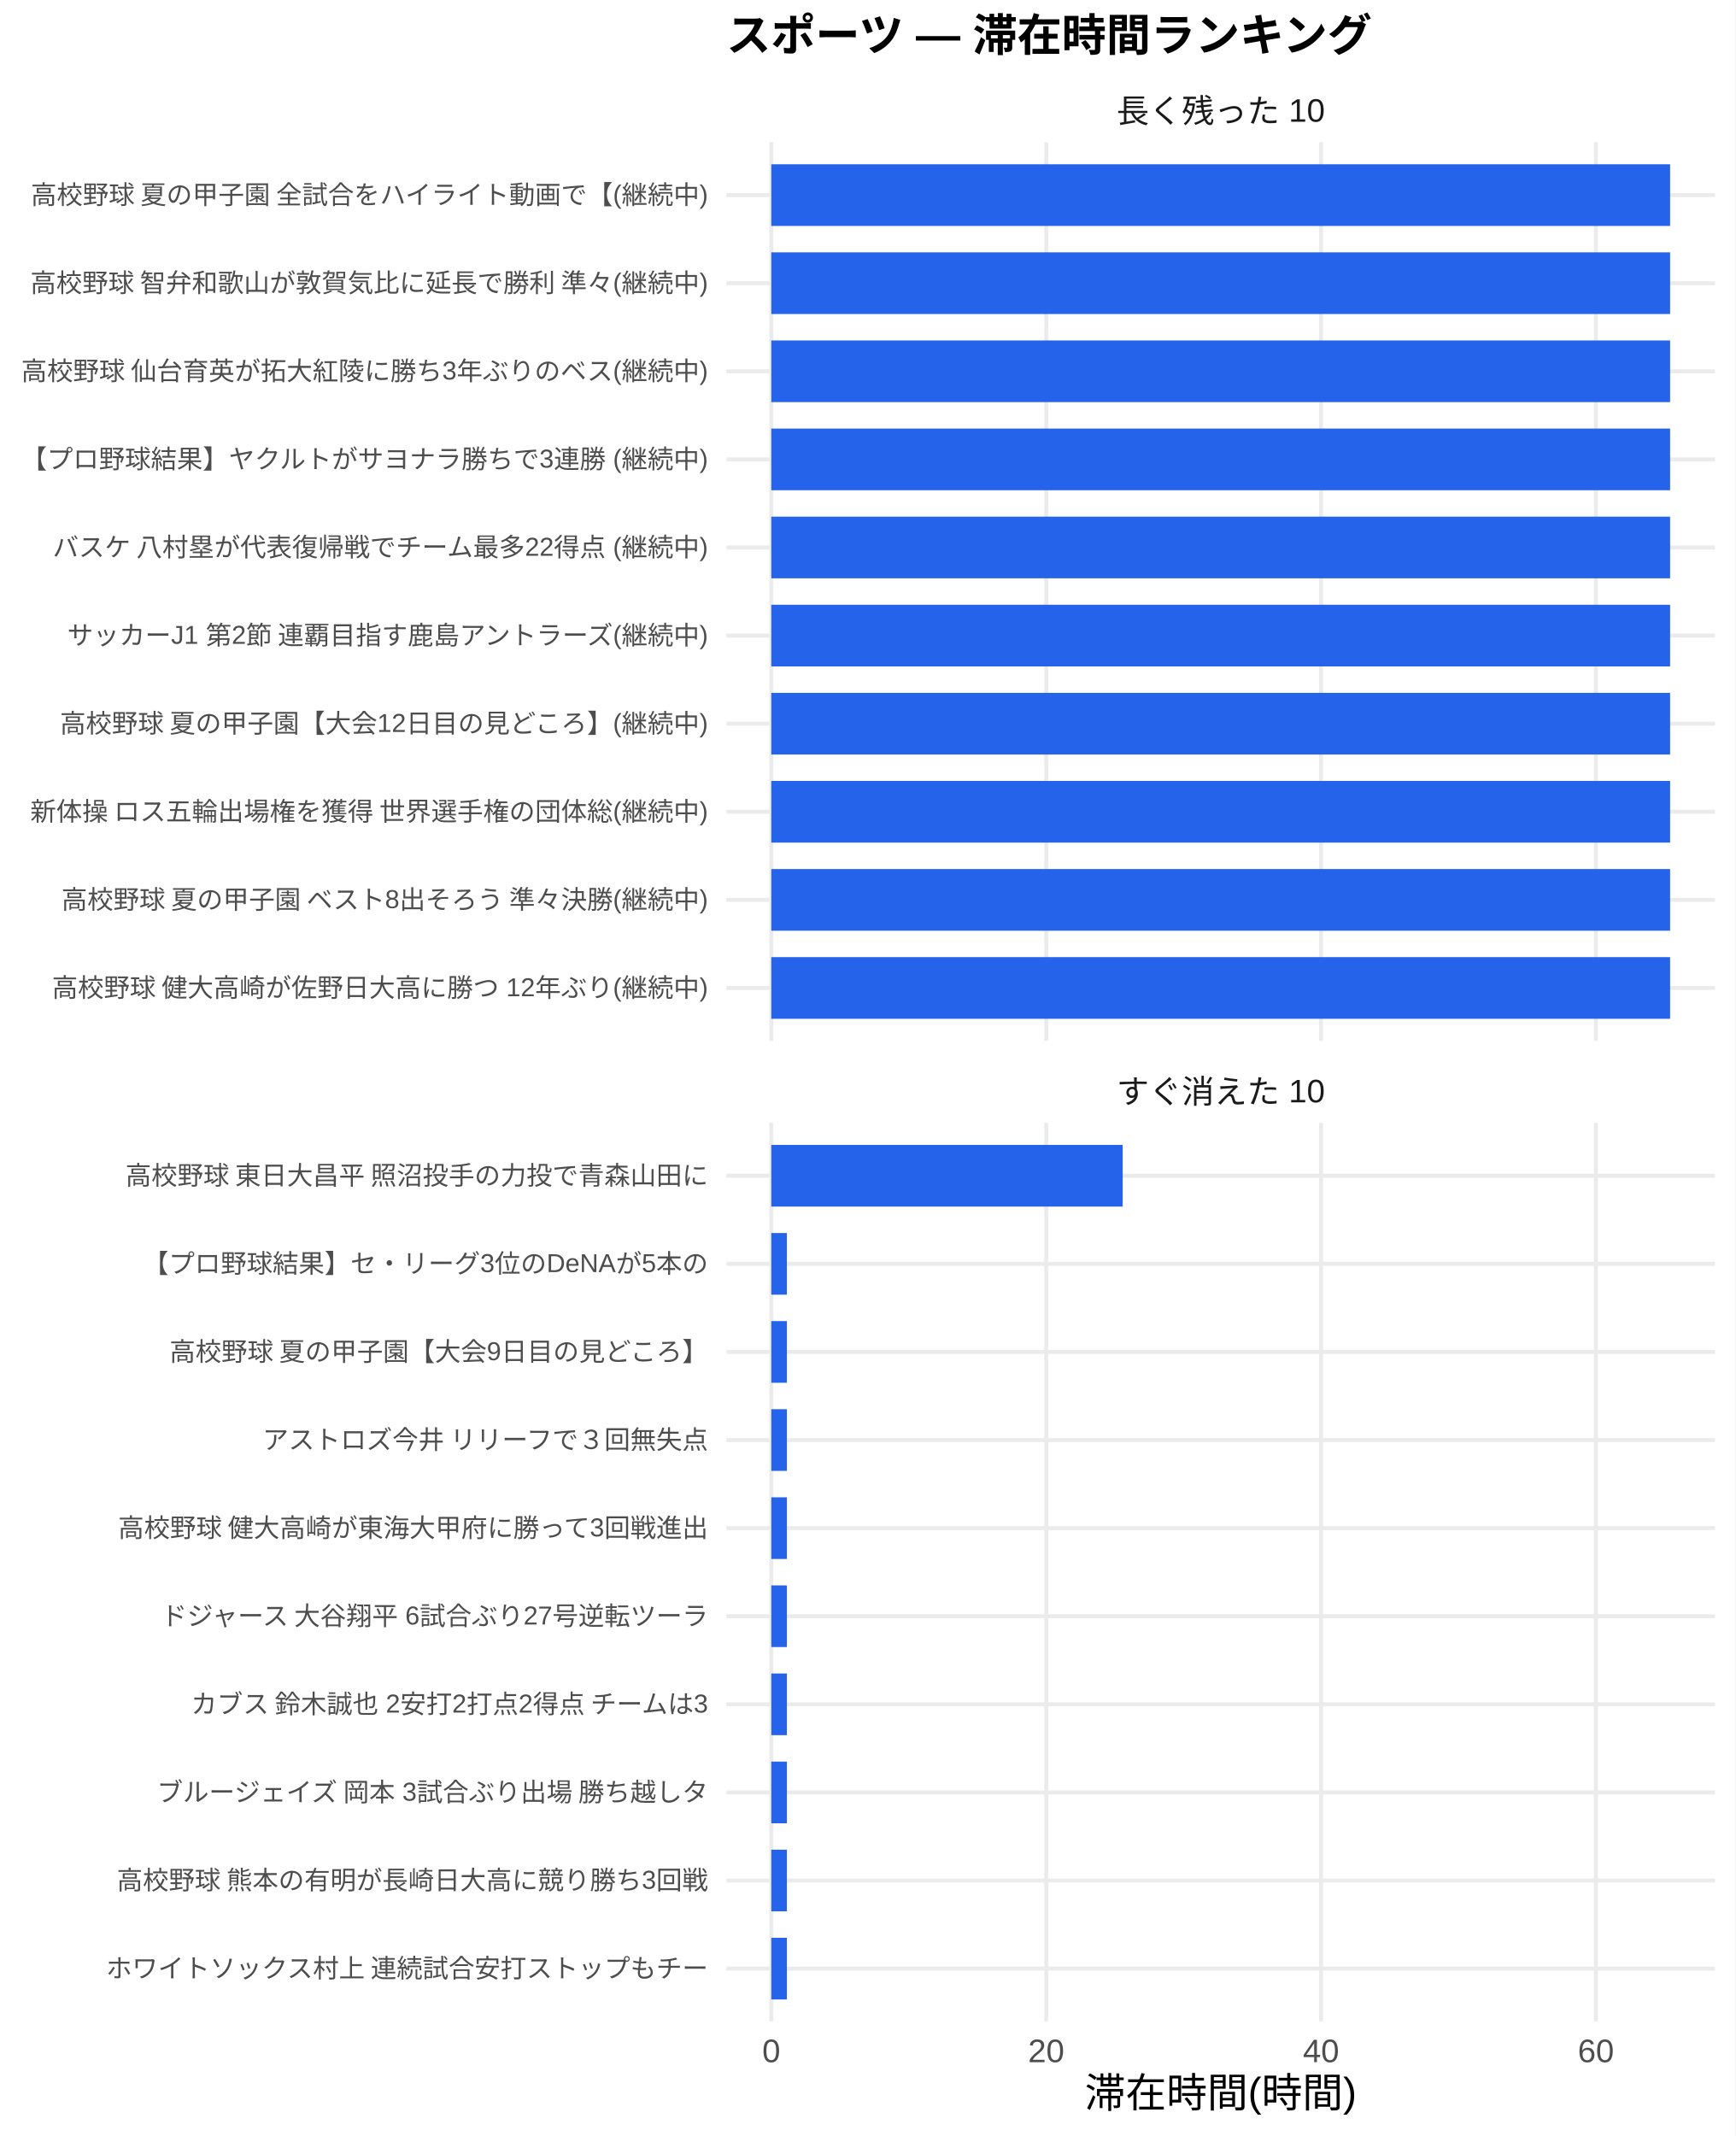
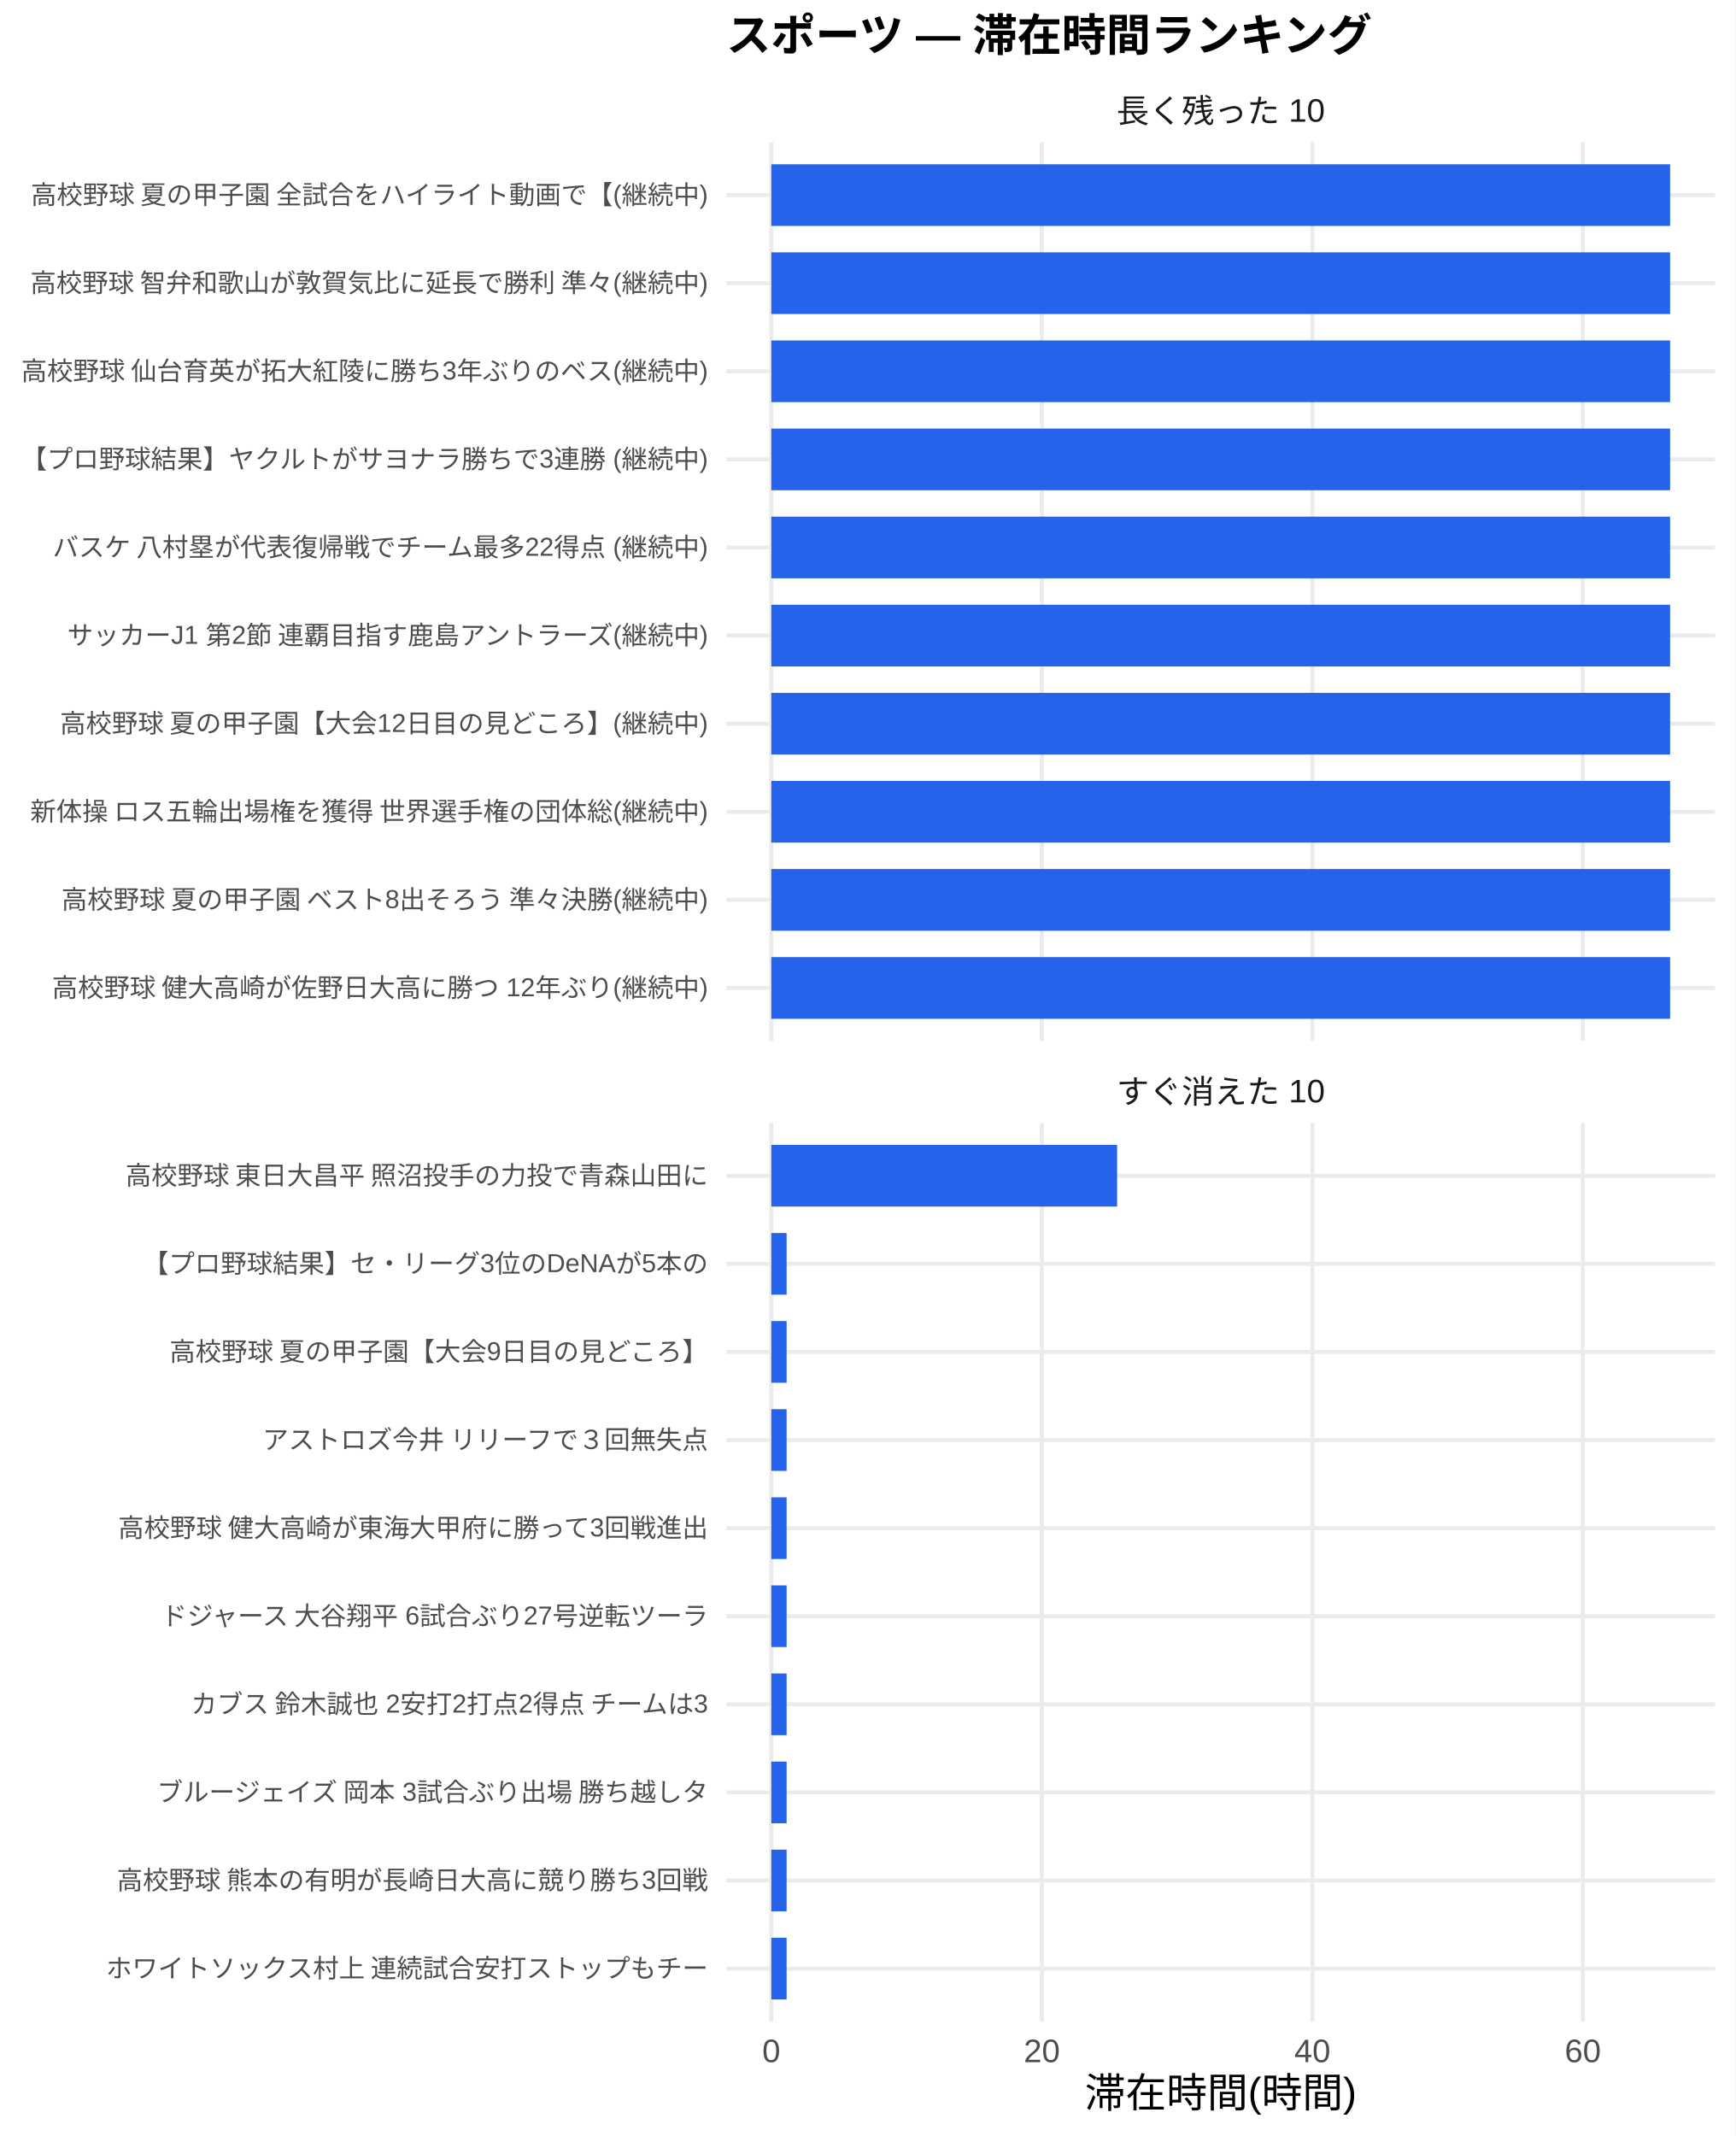
<svg xmlns="http://www.w3.org/2000/svg" width="468.00pt" height="576.00pt" viewBox="0 0 468.00 576.00">
  <g class="svglite">
    <defs>
      <style type="text/css">
    .svglite line, .svglite polyline, .svglite polygon, .svglite path, .svglite rect, .svglite circle {
      fill: none;
      stroke: #000000;
      stroke-linecap: round;
      stroke-linejoin: round;
      stroke-miterlimit: 10.00;
    }
    .svglite text {
      white-space: pre;
    }
    .svglite g.glyphgroup path {
      fill: inherit;
      stroke: none;
    }
  </style>
    </defs>
    <rect width="100%" height="100%" style="stroke: none; fill: #FFFFFF;" />
    <defs>
      <clipPath id="cpMC4wMHw0NjguMDB8MC4wMHw1NzYuMDA=">
        <rect x="0.00" y="0.00" width="468.00" height="576.00" />
      </clipPath>
    </defs>
    <g clip-path="url(#cpMC4wMHw0NjguMDB8MC4wMHw1NzYuMDA=)">
      <rect x="0.00" y="0.00" width="468.00" height="576.00" style="stroke-width: 1.07; stroke: none; fill: #FFFFFF;" />
    </g>
    <defs>
      <clipPath id="cpMTk1LjkwfDQ2Mi41MnwzOC4zNnwyODAuNjc=">
        <rect x="195.90" y="38.36" width="266.63" height="242.31" />
      </clipPath>
    </defs>
    <g clip-path="url(#cpMTk1LjkwfDQ2Mi41MnwzOC4zNnwyODAuNjc=)">
      <polyline points="195.90,266.42 462.52,266.42 " style="stroke-width: 1.07; stroke: #EBEBEB; stroke-linecap: butt;" />
      <polyline points="195.90,242.66 462.52,242.66 " style="stroke-width: 1.07; stroke: #EBEBEB; stroke-linecap: butt;" />
      <polyline points="195.90,218.91 462.52,218.91 " style="stroke-width: 1.07; stroke: #EBEBEB; stroke-linecap: butt;" />
      <polyline points="195.90,195.15 462.52,195.15 " style="stroke-width: 1.07; stroke: #EBEBEB; stroke-linecap: butt;" />
      <polyline points="195.90,171.39 462.52,171.39 " style="stroke-width: 1.07; stroke: #EBEBEB; stroke-linecap: butt;" />
      <polyline points="195.90,147.64 462.52,147.64 " style="stroke-width: 1.07; stroke: #EBEBEB; stroke-linecap: butt;" />
      <polyline points="195.90,123.88 462.52,123.88 " style="stroke-width: 1.07; stroke: #EBEBEB; stroke-linecap: butt;" />
      <polyline points="195.90,100.13 462.52,100.13 " style="stroke-width: 1.07; stroke: #EBEBEB; stroke-linecap: butt;" />
      <polyline points="195.90,76.37 462.52,76.37 " style="stroke-width: 1.07; stroke: #EBEBEB; stroke-linecap: butt;" />
      <polyline points="195.90,52.61 462.52,52.61 " style="stroke-width: 1.07; stroke: #EBEBEB; stroke-linecap: butt;" />
      <polyline points="208.01,280.67 208.01,38.36 " style="stroke-width: 1.07; stroke: #EBEBEB; stroke-linecap: butt;" />
-       <polyline points="282.14,280.67 282.14,38.36 " style="stroke-width: 1.07; stroke: #EBEBEB; stroke-linecap: butt;" />
-       <polyline points="356.26,280.67 356.26,38.36 " style="stroke-width: 1.07; stroke: #EBEBEB; stroke-linecap: butt;" />
-       <polyline points="430.39,280.67 430.39,38.36 " style="stroke-width: 1.07; stroke: #EBEBEB; stroke-linecap: butt;" />
+       <polyline points="280.97,280.67 280.97,38.36 " style="stroke-width: 1.07; stroke: #EBEBEB; stroke-linecap: butt;" />
+       <polyline points="353.92,280.67 353.92,38.36 " style="stroke-width: 1.07; stroke: #EBEBEB; stroke-linecap: butt;" />
+       <polyline points="426.87,280.67 426.87,38.36 " style="stroke-width: 1.07; stroke: #EBEBEB; stroke-linecap: butt;" />
      <rect x="208.01" y="44.30" width="242.39" height="16.63" style="stroke-width: 1.07; stroke: none; stroke-linecap: butt; stroke-linejoin: miter; fill: #2563EB;" />
      <rect x="208.01" y="68.05" width="242.39" height="16.63" style="stroke-width: 1.07; stroke: none; stroke-linecap: butt; stroke-linejoin: miter; fill: #2563EB;" />
      <rect x="208.01" y="91.81" width="242.39" height="16.63" style="stroke-width: 1.07; stroke: none; stroke-linecap: butt; stroke-linejoin: miter; fill: #2563EB;" />
      <rect x="208.01" y="115.57" width="242.39" height="16.63" style="stroke-width: 1.07; stroke: none; stroke-linecap: butt; stroke-linejoin: miter; fill: #2563EB;" />
      <rect x="208.01" y="139.32" width="242.39" height="16.63" style="stroke-width: 1.07; stroke: none; stroke-linecap: butt; stroke-linejoin: miter; fill: #2563EB;" />
      <rect x="208.01" y="163.08" width="242.39" height="16.63" style="stroke-width: 1.07; stroke: none; stroke-linecap: butt; stroke-linejoin: miter; fill: #2563EB;" />
      <rect x="208.01" y="186.84" width="242.39" height="16.63" style="stroke-width: 1.07; stroke: none; stroke-linecap: butt; stroke-linejoin: miter; fill: #2563EB;" />
      <rect x="208.01" y="210.59" width="242.39" height="16.63" style="stroke-width: 1.07; stroke: none; stroke-linecap: butt; stroke-linejoin: miter; fill: #2563EB;" />
      <rect x="208.01" y="234.35" width="242.39" height="16.63" style="stroke-width: 1.07; stroke: none; stroke-linecap: butt; stroke-linejoin: miter; fill: #2563EB;" />
      <rect x="208.01" y="258.10" width="242.39" height="16.63" style="stroke-width: 1.07; stroke: none; stroke-linecap: butt; stroke-linejoin: miter; fill: #2563EB;" />
    </g>
    <g clip-path="url(#cpMC4wMHw0NjguMDB8MC4wMHw1NzYuMDA=)">
</g>
    <defs>
      <clipPath id="cpMTk1LjkwfDQ2Mi41MnwzMDIuODB8NTQ1LjEy">
        <rect x="195.90" y="302.80" width="266.63" height="242.31" />
      </clipPath>
    </defs>
    <g clip-path="url(#cpMTk1LjkwfDQ2Mi41MnwzMDIuODB8NTQ1LjEy)">
      <polyline points="195.90,530.86 462.52,530.86 " style="stroke-width: 1.07; stroke: #EBEBEB; stroke-linecap: butt;" />
      <polyline points="195.90,507.11 462.52,507.11 " style="stroke-width: 1.07; stroke: #EBEBEB; stroke-linecap: butt;" />
      <polyline points="195.90,483.35 462.52,483.35 " style="stroke-width: 1.07; stroke: #EBEBEB; stroke-linecap: butt;" />
      <polyline points="195.90,459.59 462.52,459.59 " style="stroke-width: 1.07; stroke: #EBEBEB; stroke-linecap: butt;" />
      <polyline points="195.90,435.84 462.52,435.84 " style="stroke-width: 1.07; stroke: #EBEBEB; stroke-linecap: butt;" />
      <polyline points="195.90,412.08 462.52,412.08 " style="stroke-width: 1.07; stroke: #EBEBEB; stroke-linecap: butt;" />
      <polyline points="195.90,388.33 462.52,388.33 " style="stroke-width: 1.07; stroke: #EBEBEB; stroke-linecap: butt;" />
      <polyline points="195.90,364.57 462.52,364.57 " style="stroke-width: 1.07; stroke: #EBEBEB; stroke-linecap: butt;" />
      <polyline points="195.90,340.81 462.52,340.81 " style="stroke-width: 1.07; stroke: #EBEBEB; stroke-linecap: butt;" />
      <polyline points="195.90,317.06 462.52,317.06 " style="stroke-width: 1.07; stroke: #EBEBEB; stroke-linecap: butt;" />
      <polyline points="208.01,545.12 208.01,302.80 " style="stroke-width: 1.07; stroke: #EBEBEB; stroke-linecap: butt;" />
-       <polyline points="282.14,545.12 282.14,302.80 " style="stroke-width: 1.07; stroke: #EBEBEB; stroke-linecap: butt;" />
-       <polyline points="356.26,545.12 356.26,302.80 " style="stroke-width: 1.07; stroke: #EBEBEB; stroke-linecap: butt;" />
-       <polyline points="430.39,545.12 430.39,302.80 " style="stroke-width: 1.07; stroke: #EBEBEB; stroke-linecap: butt;" />
-       <rect x="208.01" y="308.74" width="94.76" height="16.63" style="stroke-width: 1.07; stroke: none; stroke-linecap: butt; stroke-linejoin: miter; fill: #2563EB;" />
-       <rect x="208.01" y="332.50" width="4.20" height="16.63" style="stroke-width: 1.07; stroke: none; stroke-linecap: butt; stroke-linejoin: miter; fill: #2563EB;" />
-       <rect x="208.01" y="356.25" width="4.20" height="16.63" style="stroke-width: 1.07; stroke: none; stroke-linecap: butt; stroke-linejoin: miter; fill: #2563EB;" />
-       <rect x="208.01" y="380.01" width="4.20" height="16.63" style="stroke-width: 1.07; stroke: none; stroke-linecap: butt; stroke-linejoin: miter; fill: #2563EB;" />
-       <rect x="208.01" y="403.77" width="4.20" height="16.63" style="stroke-width: 1.07; stroke: none; stroke-linecap: butt; stroke-linejoin: miter; fill: #2563EB;" />
-       <rect x="208.01" y="427.52" width="4.20" height="16.63" style="stroke-width: 1.07; stroke: none; stroke-linecap: butt; stroke-linejoin: miter; fill: #2563EB;" />
-       <rect x="208.01" y="451.28" width="4.20" height="16.63" style="stroke-width: 1.07; stroke: none; stroke-linecap: butt; stroke-linejoin: miter; fill: #2563EB;" />
-       <rect x="208.01" y="475.04" width="4.20" height="16.63" style="stroke-width: 1.07; stroke: none; stroke-linecap: butt; stroke-linejoin: miter; fill: #2563EB;" />
-       <rect x="208.01" y="498.79" width="4.20" height="16.63" style="stroke-width: 1.07; stroke: none; stroke-linecap: butt; stroke-linejoin: miter; fill: #2563EB;" />
-       <rect x="208.01" y="522.55" width="4.20" height="16.63" style="stroke-width: 1.07; stroke: none; stroke-linecap: butt; stroke-linejoin: miter; fill: #2563EB;" />
+       <polyline points="280.97,545.12 280.97,302.80 " style="stroke-width: 1.07; stroke: #EBEBEB; stroke-linecap: butt;" />
+       <polyline points="353.92,545.12 353.92,302.80 " style="stroke-width: 1.07; stroke: #EBEBEB; stroke-linecap: butt;" />
+       <polyline points="426.87,545.12 426.87,302.80 " style="stroke-width: 1.07; stroke: #EBEBEB; stroke-linecap: butt;" />
+       <rect x="208.01" y="308.74" width="93.26" height="16.63" style="stroke-width: 1.07; stroke: none; stroke-linecap: butt; stroke-linejoin: miter; fill: #2563EB;" />
+       <rect x="208.01" y="332.50" width="4.13" height="16.63" style="stroke-width: 1.07; stroke: none; stroke-linecap: butt; stroke-linejoin: miter; fill: #2563EB;" />
+       <rect x="208.01" y="356.25" width="4.13" height="16.63" style="stroke-width: 1.07; stroke: none; stroke-linecap: butt; stroke-linejoin: miter; fill: #2563EB;" />
+       <rect x="208.01" y="380.01" width="4.13" height="16.63" style="stroke-width: 1.07; stroke: none; stroke-linecap: butt; stroke-linejoin: miter; fill: #2563EB;" />
+       <rect x="208.01" y="403.77" width="4.13" height="16.63" style="stroke-width: 1.07; stroke: none; stroke-linecap: butt; stroke-linejoin: miter; fill: #2563EB;" />
+       <rect x="208.01" y="427.52" width="4.13" height="16.63" style="stroke-width: 1.07; stroke: none; stroke-linecap: butt; stroke-linejoin: miter; fill: #2563EB;" />
+       <rect x="208.01" y="451.28" width="4.13" height="16.63" style="stroke-width: 1.07; stroke: none; stroke-linecap: butt; stroke-linejoin: miter; fill: #2563EB;" />
+       <rect x="208.01" y="475.04" width="4.13" height="16.63" style="stroke-width: 1.07; stroke: none; stroke-linecap: butt; stroke-linejoin: miter; fill: #2563EB;" />
+       <rect x="208.01" y="498.79" width="4.13" height="16.63" style="stroke-width: 1.07; stroke: none; stroke-linecap: butt; stroke-linejoin: miter; fill: #2563EB;" />
+       <rect x="208.01" y="522.55" width="4.13" height="16.63" style="stroke-width: 1.07; stroke: none; stroke-linecap: butt; stroke-linejoin: miter; fill: #2563EB;" />
    </g>
    <g clip-path="url(#cpMC4wMHw0NjguMDB8MC4wMHw1NzYuMDA=)">
</g>
    <defs>
      <clipPath id="cpMTk1LjkwfDQ2Mi41MnwyODYuMTV8MzAyLjgw">
        <rect x="195.90" y="286.15" width="266.63" height="16.65" />
      </clipPath>
    </defs>
    <g clip-path="url(#cpMTk1LjkwfDQ2Mi41MnwyODYuMTV8MzAyLjgw)">
      <text x="329.21" y="297.50" text-anchor="middle" style="font-size: 8.80px;fill: #1A1A1A; font-family: &quot;Liberation Sans&quot;;" textLength="56.20px" lengthAdjust="spacingAndGlyphs">すぐ消えた 10</text>
    </g>
    <g clip-path="url(#cpMC4wMHw0NjguMDB8MC4wMHw1NzYuMDA=)">
</g>
    <defs>
      <clipPath id="cpMTk1LjkwfDQ2Mi41MnwyMS43MXwzOC4zNg==">
        <rect x="195.90" y="21.71" width="266.63" height="16.65" />
      </clipPath>
    </defs>
    <g clip-path="url(#cpMTk1LjkwfDQ2Mi41MnwyMS43MXwzOC4zNg==)">
      <text x="329.21" y="33.06" text-anchor="middle" style="font-size: 8.80px;fill: #1A1A1A; font-family: &quot;Liberation Sans&quot;;" textLength="56.20px" lengthAdjust="spacingAndGlyphs">長く残った 10</text>
    </g>
    <g clip-path="url(#cpMC4wMHw0NjguMDB8MC4wMHw1NzYuMDA=)">
      <text x="208.01" y="556.10" text-anchor="middle" style="font-size: 8.80px;fill: #4D4D4D; font-family: &quot;Liberation Sans&quot;;" textLength="4.89px" lengthAdjust="spacingAndGlyphs">0</text>
-       <text x="282.14" y="556.10" text-anchor="middle" style="font-size: 8.80px;fill: #4D4D4D; font-family: &quot;Liberation Sans&quot;;" textLength="9.78px" lengthAdjust="spacingAndGlyphs">20</text>
-       <text x="356.26" y="556.10" text-anchor="middle" style="font-size: 8.80px;fill: #4D4D4D; font-family: &quot;Liberation Sans&quot;;" textLength="9.78px" lengthAdjust="spacingAndGlyphs">40</text>
-       <text x="430.39" y="556.10" text-anchor="middle" style="font-size: 8.80px;fill: #4D4D4D; font-family: &quot;Liberation Sans&quot;;" textLength="9.78px" lengthAdjust="spacingAndGlyphs">60</text>
+       <text x="280.97" y="556.10" text-anchor="middle" style="font-size: 8.80px;fill: #4D4D4D; font-family: &quot;Liberation Sans&quot;;" textLength="9.78px" lengthAdjust="spacingAndGlyphs">20</text>
+       <text x="353.92" y="556.10" text-anchor="middle" style="font-size: 8.80px;fill: #4D4D4D; font-family: &quot;Liberation Sans&quot;;" textLength="9.78px" lengthAdjust="spacingAndGlyphs">40</text>
+       <text x="426.87" y="556.10" text-anchor="middle" style="font-size: 8.80px;fill: #4D4D4D; font-family: &quot;Liberation Sans&quot;;" textLength="9.78px" lengthAdjust="spacingAndGlyphs">60</text>
      <text x="190.96" y="268.83" text-anchor="end" style="font-size: 7.00px;fill: #4D4D4D; font-family: &quot;Liberation Sans&quot;;" textLength="177.31px" lengthAdjust="spacingAndGlyphs">高校野球 健大高崎が佐野日大高に勝つ 12年ぶり(継続中)</text>
      <text x="190.96" y="245.07" text-anchor="end" style="font-size: 7.00px;fill: #4D4D4D; font-family: &quot;Liberation Sans&quot;;" textLength="175.36px" lengthAdjust="spacingAndGlyphs">高校野球 夏の甲子園 ベスト8出そろう 準々決勝(継続中)</text>
      <text x="190.96" y="221.31" text-anchor="end" style="font-size: 7.00px;fill: #4D4D4D; font-family: &quot;Liberation Sans&quot;;" textLength="183.53px" lengthAdjust="spacingAndGlyphs">新体操 ロス五輪出場権を獲得 世界選手権の団体総(継続中)</text>
      <text x="190.96" y="197.56" text-anchor="end" style="font-size: 7.00px;fill: #4D4D4D; font-family: &quot;Liberation Sans&quot;;" textLength="175.38px" lengthAdjust="spacingAndGlyphs">高校野球 夏の甲子園【大会12日目の見どころ】(継続中)</text>
      <text x="190.96" y="173.80" text-anchor="end" style="font-size: 7.00px;fill: #4D4D4D; font-family: &quot;Liberation Sans&quot;;" textLength="173.81px" lengthAdjust="spacingAndGlyphs">サッカーJ1 第2節 連覇目指す鹿島アントラーズ(継続中)</text>
      <text x="190.96" y="150.05" text-anchor="end" style="font-size: 7.00px;fill: #4D4D4D; font-family: &quot;Liberation Sans&quot;;" textLength="177.31px" lengthAdjust="spacingAndGlyphs">バスケ 八村塁が代表復帰戦でチーム最多22得点 (継続中)</text>
      <text x="190.96" y="126.29" text-anchor="end" style="font-size: 7.00px;fill: #4D4D4D; font-family: &quot;Liberation Sans&quot;;" textLength="185.48px" lengthAdjust="spacingAndGlyphs">【プロ野球結果】ヤクルトがサヨナラ勝ちで3連勝 (継続中)</text>
      <text x="190.96" y="102.53" text-anchor="end" style="font-size: 7.00px;fill: #4D4D4D; font-family: &quot;Liberation Sans&quot;;" textLength="185.48px" lengthAdjust="spacingAndGlyphs">高校野球 仙台育英が拓大紅陵に勝ち3年ぶりのベス(継続中)</text>
      <text x="190.96" y="78.78" text-anchor="end" style="font-size: 7.00px;fill: #4D4D4D; font-family: &quot;Liberation Sans&quot;;" textLength="183.53px" lengthAdjust="spacingAndGlyphs">高校野球 智弁和歌山が敦賀気比に延長で勝利 準々(継続中)</text>
      <text x="190.96" y="55.02" text-anchor="end" style="font-size: 7.00px;fill: #4D4D4D; font-family: &quot;Liberation Sans&quot;;" textLength="183.53px" lengthAdjust="spacingAndGlyphs">高校野球 夏の甲子園 全試合をハイライト動画で【(継続中)</text>
      <text x="190.96" y="533.27" text-anchor="end" style="font-size: 7.00px;fill: #4D4D4D; font-family: &quot;Liberation Sans&quot;;" textLength="162.94px" lengthAdjust="spacingAndGlyphs">ホワイトソックス村上 連続試合安打ストップもチー</text>
      <text x="190.96" y="509.51" text-anchor="end" style="font-size: 7.00px;fill: #4D4D4D; font-family: &quot;Liberation Sans&quot;;" textLength="159.83px" lengthAdjust="spacingAndGlyphs">高校野球 熊本の有明が長崎日大高に競り勝ち3回戦</text>
      <text x="190.96" y="485.76" text-anchor="end" style="font-size: 7.00px;fill: #4D4D4D; font-family: &quot;Liberation Sans&quot;;" textLength="149.70px" lengthAdjust="spacingAndGlyphs">ブルージェイズ 岡本 3試合ぶり出場 勝ち越しタ</text>
      <text x="190.96" y="462.00" text-anchor="end" style="font-size: 7.00px;fill: #4D4D4D; font-family: &quot;Liberation Sans&quot;;" textLength="140.38px" lengthAdjust="spacingAndGlyphs">カブス 鈴木誠也 2安打2打点2得点 チームは3</text>
      <text x="190.96" y="438.25" text-anchor="end" style="font-size: 7.00px;fill: #4D4D4D; font-family: &quot;Liberation Sans&quot;;" textLength="148.55px" lengthAdjust="spacingAndGlyphs">ドジャース 大谷翔平 6試合ぶり27号逆転ツーラ</text>
      <text x="190.96" y="414.49" text-anchor="end" style="font-size: 7.00px;fill: #4D4D4D; font-family: &quot;Liberation Sans&quot;;" textLength="159.83px" lengthAdjust="spacingAndGlyphs">高校野球 健大高崎が東海大甲府に勝って3回戦進出</text>
      <text x="190.96" y="390.73" text-anchor="end" style="font-size: 7.00px;fill: #4D4D4D; font-family: &quot;Liberation Sans&quot;;" textLength="120.94px" lengthAdjust="spacingAndGlyphs">アストロズ今井 リリーフで３回無失点</text>
      <text x="190.96" y="366.98" text-anchor="end" style="font-size: 7.00px;fill: #4D4D4D; font-family: &quot;Liberation Sans&quot;;" textLength="145.83px" lengthAdjust="spacingAndGlyphs">高校野球 夏の甲子園【大会9日目の見どころ】</text>
      <text x="190.96" y="343.22" text-anchor="end" style="font-size: 7.00px;fill: #4D4D4D; font-family: &quot;Liberation Sans&quot;;" textLength="152.47px" lengthAdjust="spacingAndGlyphs">【プロ野球結果】セ・リーグ3位のDeNAが5本の</text>
      <text x="190.96" y="319.47" text-anchor="end" style="font-size: 7.00px;fill: #4D4D4D; font-family: &quot;Liberation Sans&quot;;" textLength="157.88px" lengthAdjust="spacingAndGlyphs">高校野球 東日大昌平 照沼投手の力投で青森山田に</text>
      <text x="329.21" y="568.24" text-anchor="middle" style="font-size: 11.00px; font-family: &quot;Liberation Sans&quot;;" textLength="73.31px" lengthAdjust="spacingAndGlyphs">滞在時間(時間)</text>
      <text x="195.90" y="13.74" style="font-size: 12.00px; font-weight: bold; font-family: &quot;Liberation Sans&quot;;" textLength="174.66px" lengthAdjust="spacingAndGlyphs">スポーツ — 滞在時間ランキング</text>
    </g>
  </g>
</svg>
